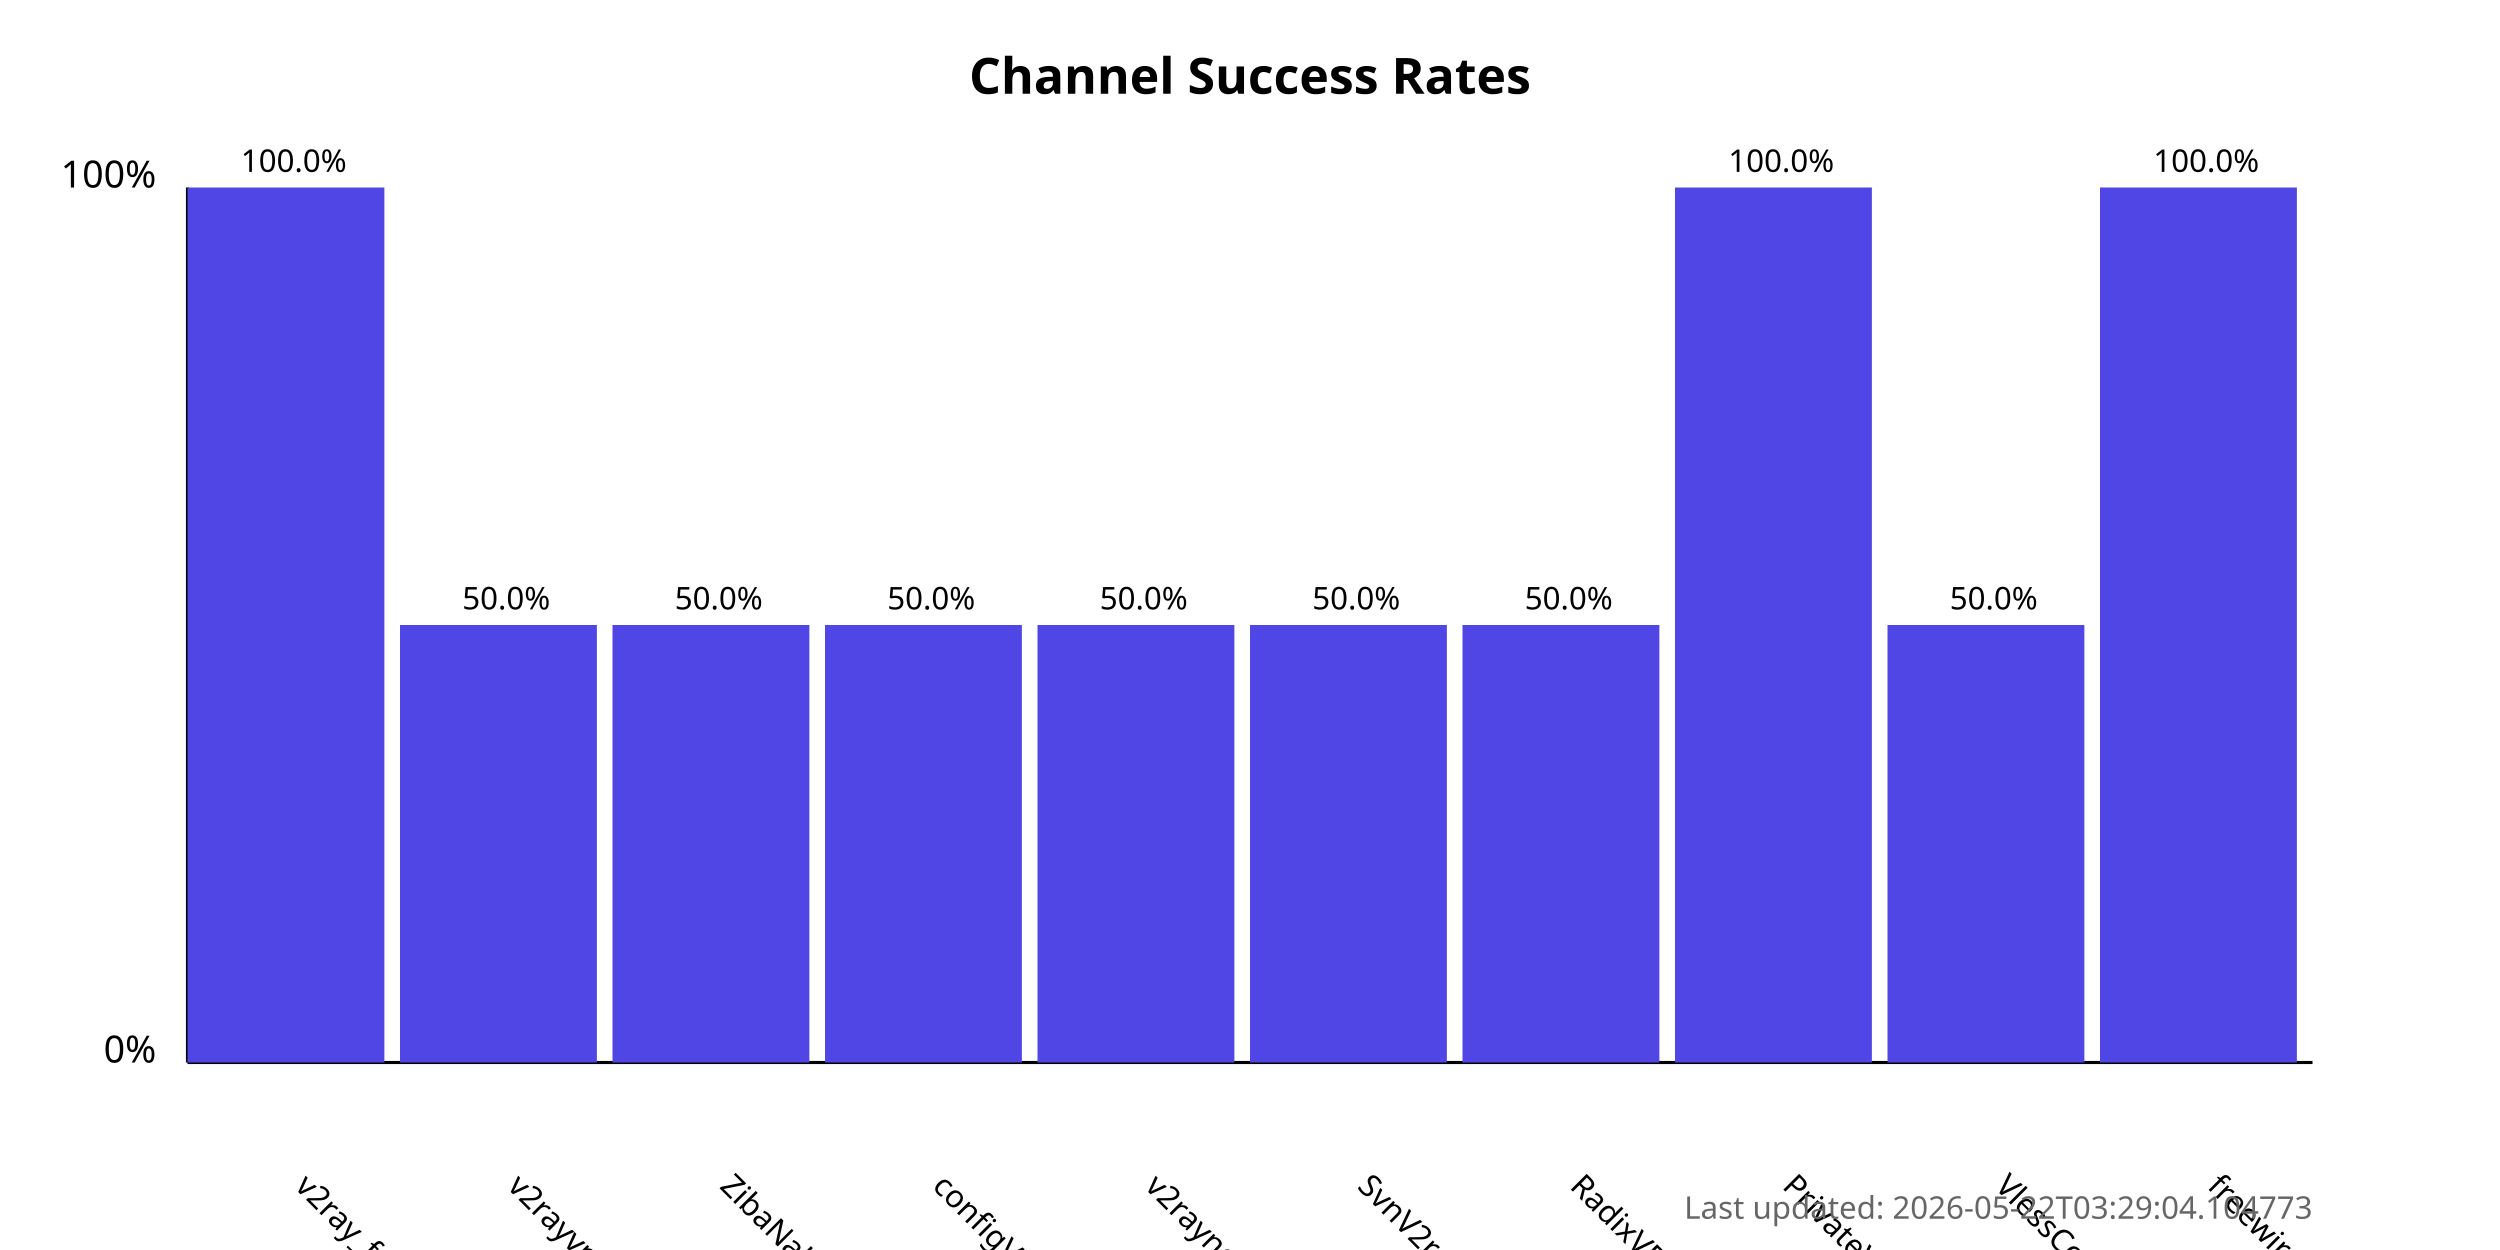
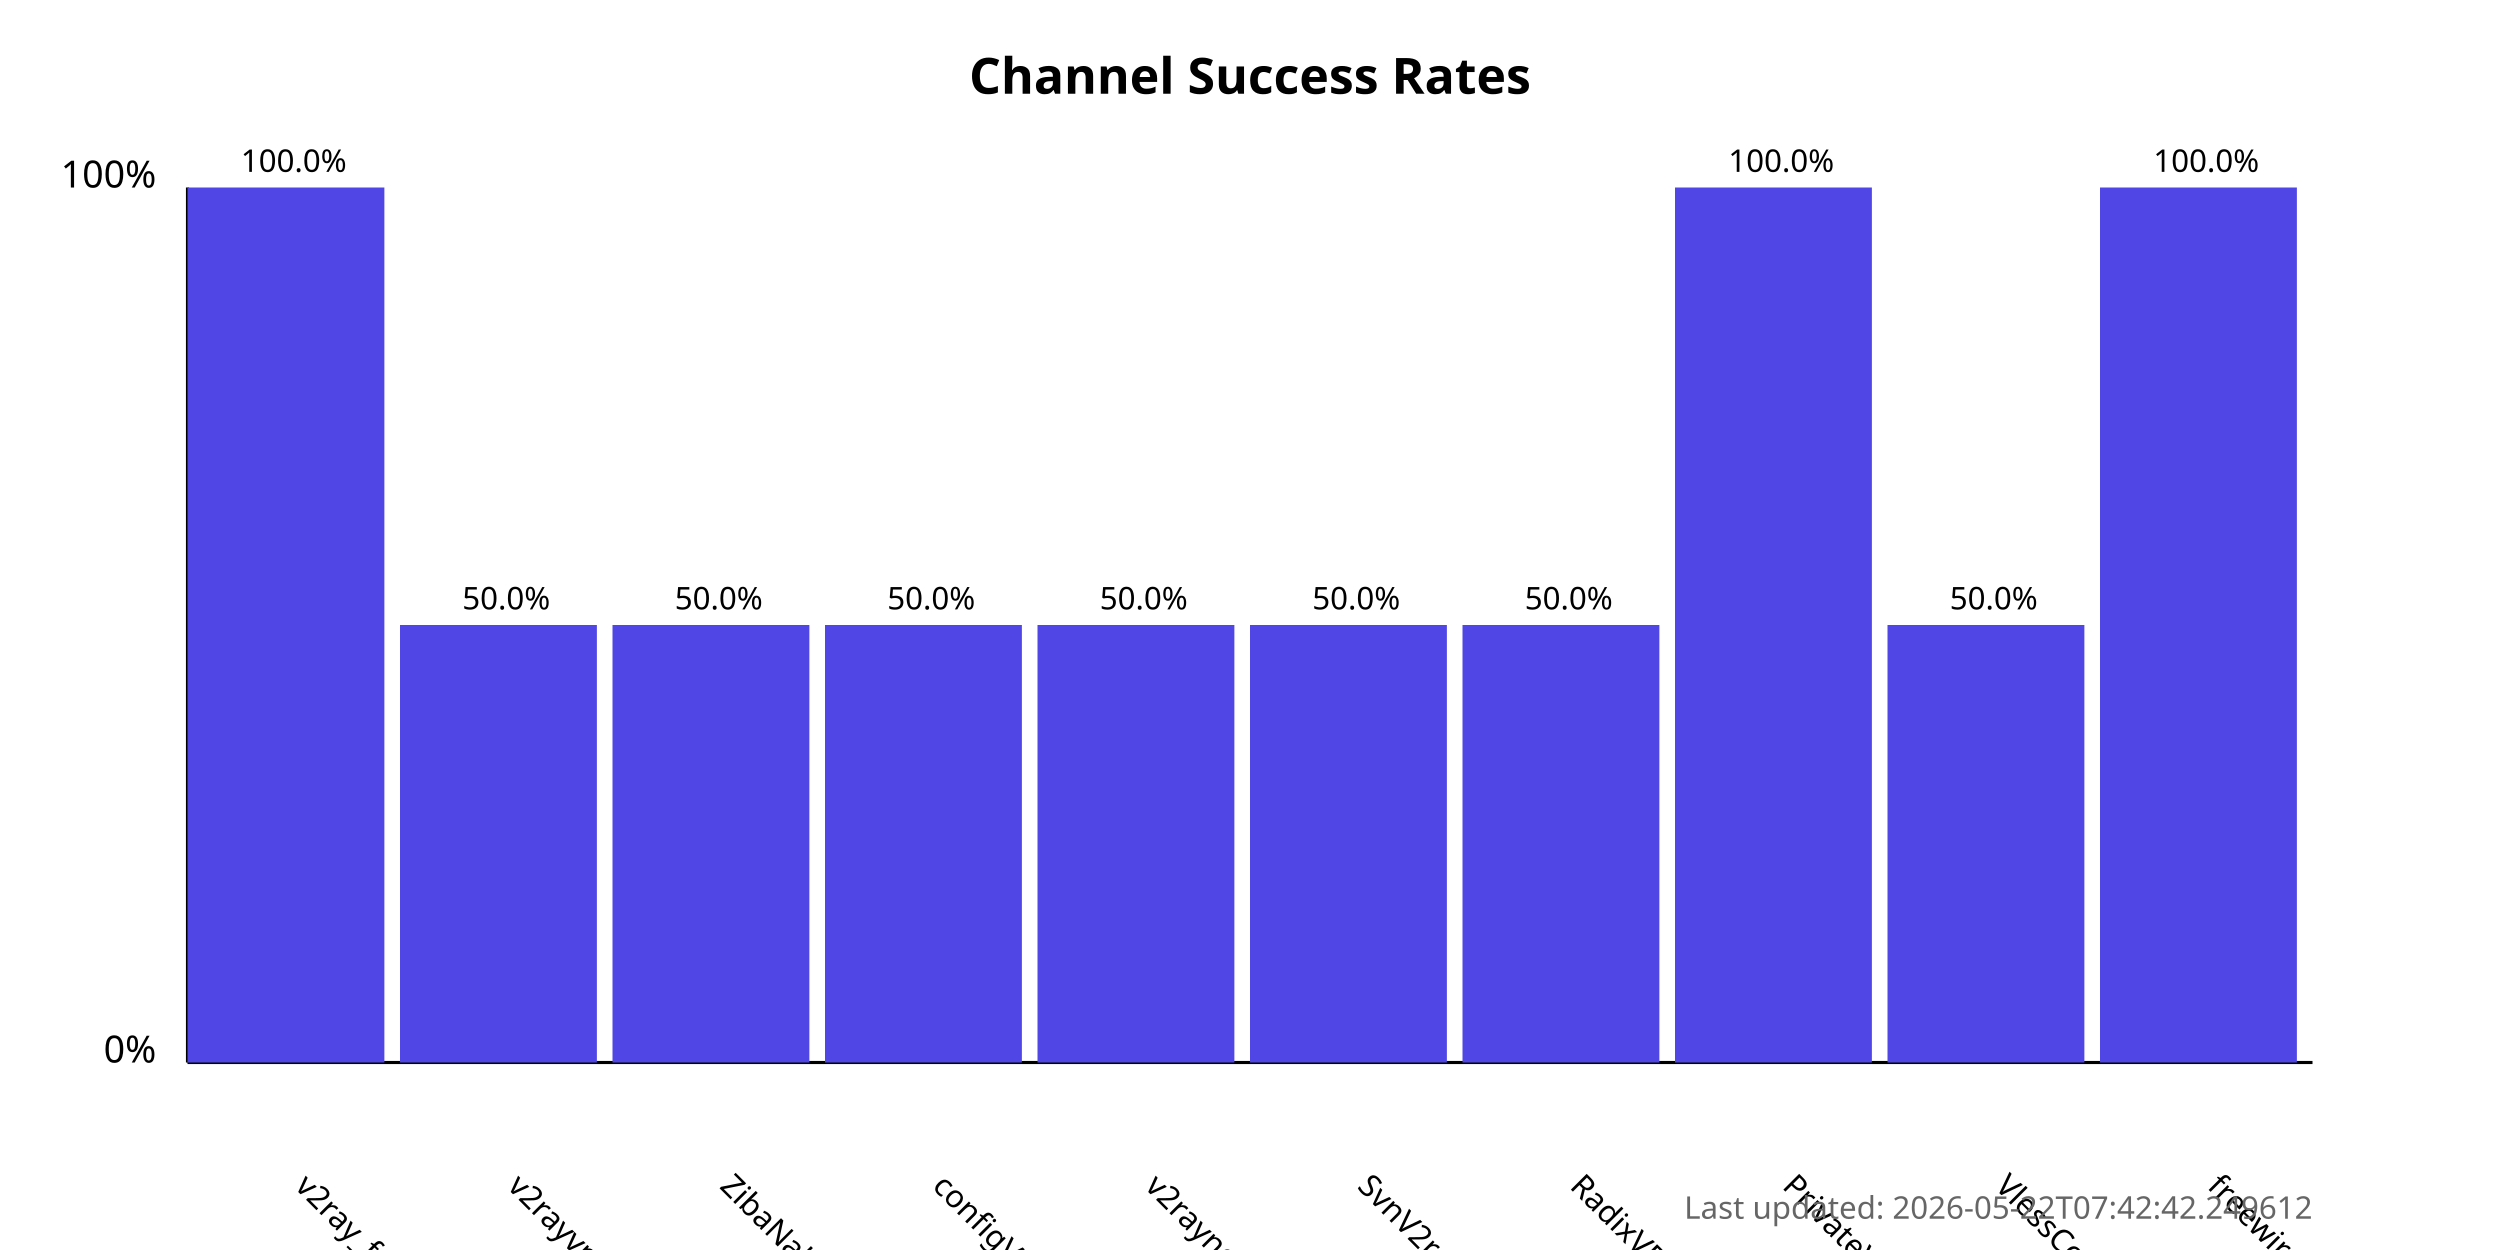
<svg xmlns="http://www.w3.org/2000/svg" width="800" height="400">
  <style>
            .chart-title { font: bold 16px sans-serif; }
            .axis-label { font: 12px sans-serif; }
            .tick-label { font: 10px sans-serif; }
            .bar { fill: #4f46e5; }
            .bar:hover { fill: #6366f1; }
            .timestamp { font: 10px sans-serif; fill: #666; }
        </style>
  <text x="400.0" y="30" text-anchor="middle" class="chart-title">
            Channel Success Rates
        </text>
  <line x1="60" y1="340" x2="60" y2="60" stroke="black" stroke-width="1" />
  <line x1="60" y1="340" x2="740" y2="340" stroke="black" stroke-width="1" />
  <text x="50" y="340" text-anchor="end" class="axis-label">0%</text>
  <text x="50" y="60" text-anchor="end" class="axis-label">100%</text>
  <g>
    <rect x="60" y="60.0" width="63.0" height="280.0" class="bar" />
    <text x="94.0" y="380" transform="rotate(45, 94.0, 380)" text-anchor="start" class="tick-label">
                v2ray_free_conf
            </text>
    <text x="94.0" y="55.0" text-anchor="middle" class="tick-label">
                100.0%
            </text>
  </g>
  <g>
    <rect x="128.0" y="200.0" width="63.0" height="140.0" class="bar" />
    <text x="162.0" y="380" transform="rotate(45, 162.0, 380)" text-anchor="start" class="tick-label">
                v2rayvpno
            </text>
    <text x="162.0" y="195.0" text-anchor="middle" class="tick-label">
                50.0%
            </text>
  </g>
  <g>
    <rect x="196.0" y="200.0" width="63.0" height="140.0" class="bar" />
    <text x="230.0" y="380" transform="rotate(45, 230.0, 380)" text-anchor="start" class="tick-label">
                ZibaNabz
            </text>
    <text x="230.0" y="195.0" text-anchor="middle" class="tick-label">
                50.0%
            </text>
  </g>
  <g>
    <rect x="264.0" y="200.0" width="63.0" height="140.0" class="bar" />
    <text x="298.0" y="380" transform="rotate(45, 298.0, 380)" text-anchor="start" class="tick-label">
                configV2rayForFree
            </text>
    <text x="298.0" y="195.0" text-anchor="middle" class="tick-label">
                50.0%
            </text>
  </g>
  <g>
    <rect x="332.0" y="200.0" width="63.0" height="140.0" class="bar" />
    <text x="366.0" y="380" transform="rotate(45, 366.0, 380)" text-anchor="start" class="tick-label">
                v2rayngvpn
            </text>
    <text x="366.0" y="195.0" text-anchor="middle" class="tick-label">
                50.0%
            </text>
  </g>
  <g>
    <rect x="400.0" y="200.0" width="63.0" height="140.0" class="bar" />
    <text x="434.0" y="380" transform="rotate(45, 434.0, 380)" text-anchor="start" class="tick-label">
                SvnV2ray
            </text>
    <text x="434.0" y="195.0" text-anchor="middle" class="tick-label">
                50.0%
            </text>
  </g>
  <g>
    <rect x="468.0" y="200.0" width="63.0" height="140.0" class="bar" />
    <text x="502.0" y="380" transform="rotate(45, 502.0, 380)" text-anchor="start" class="tick-label">
                RadixVPN
            </text>
    <text x="502.0" y="195.0" text-anchor="middle" class="tick-label">
                50.0%
            </text>
  </g>
  <g>
    <rect x="536.0" y="60.0" width="63.0" height="280.0" class="bar" />
    <text x="570.0" y="380" transform="rotate(45, 570.0, 380)" text-anchor="start" class="tick-label">
                PrivateVPNs
            </text>
    <text x="570.0" y="55.0" text-anchor="middle" class="tick-label">
                100.0%
            </text>
  </g>
  <g>
    <rect x="604.0" y="200.0" width="63.0" height="140.0" class="bar" />
    <text x="638.0" y="380" transform="rotate(45, 638.0, 380)" text-anchor="start" class="tick-label">
                VlessConfig
            </text>
    <text x="638.0" y="195.0" text-anchor="middle" class="tick-label">
                50.0%
            </text>
  </g>
  <g>
    <rect x="672.0" y="60.0" width="63.0" height="280.0" class="bar" />
    <text x="706.0" y="380" transform="rotate(45, 706.0, 380)" text-anchor="start" class="tick-label">
                freewireguard
            </text>
    <text x="706.0" y="55.0" text-anchor="middle" class="tick-label">
                100.0%
            </text>
  </g>
  <text x="740" y="390" text-anchor="end" class="timestamp">
-             Last updated: 2026-05-22T03:29:04.104773
+             Last updated: 2026-05-22T07:42:42.249612
        </text>
</svg>
